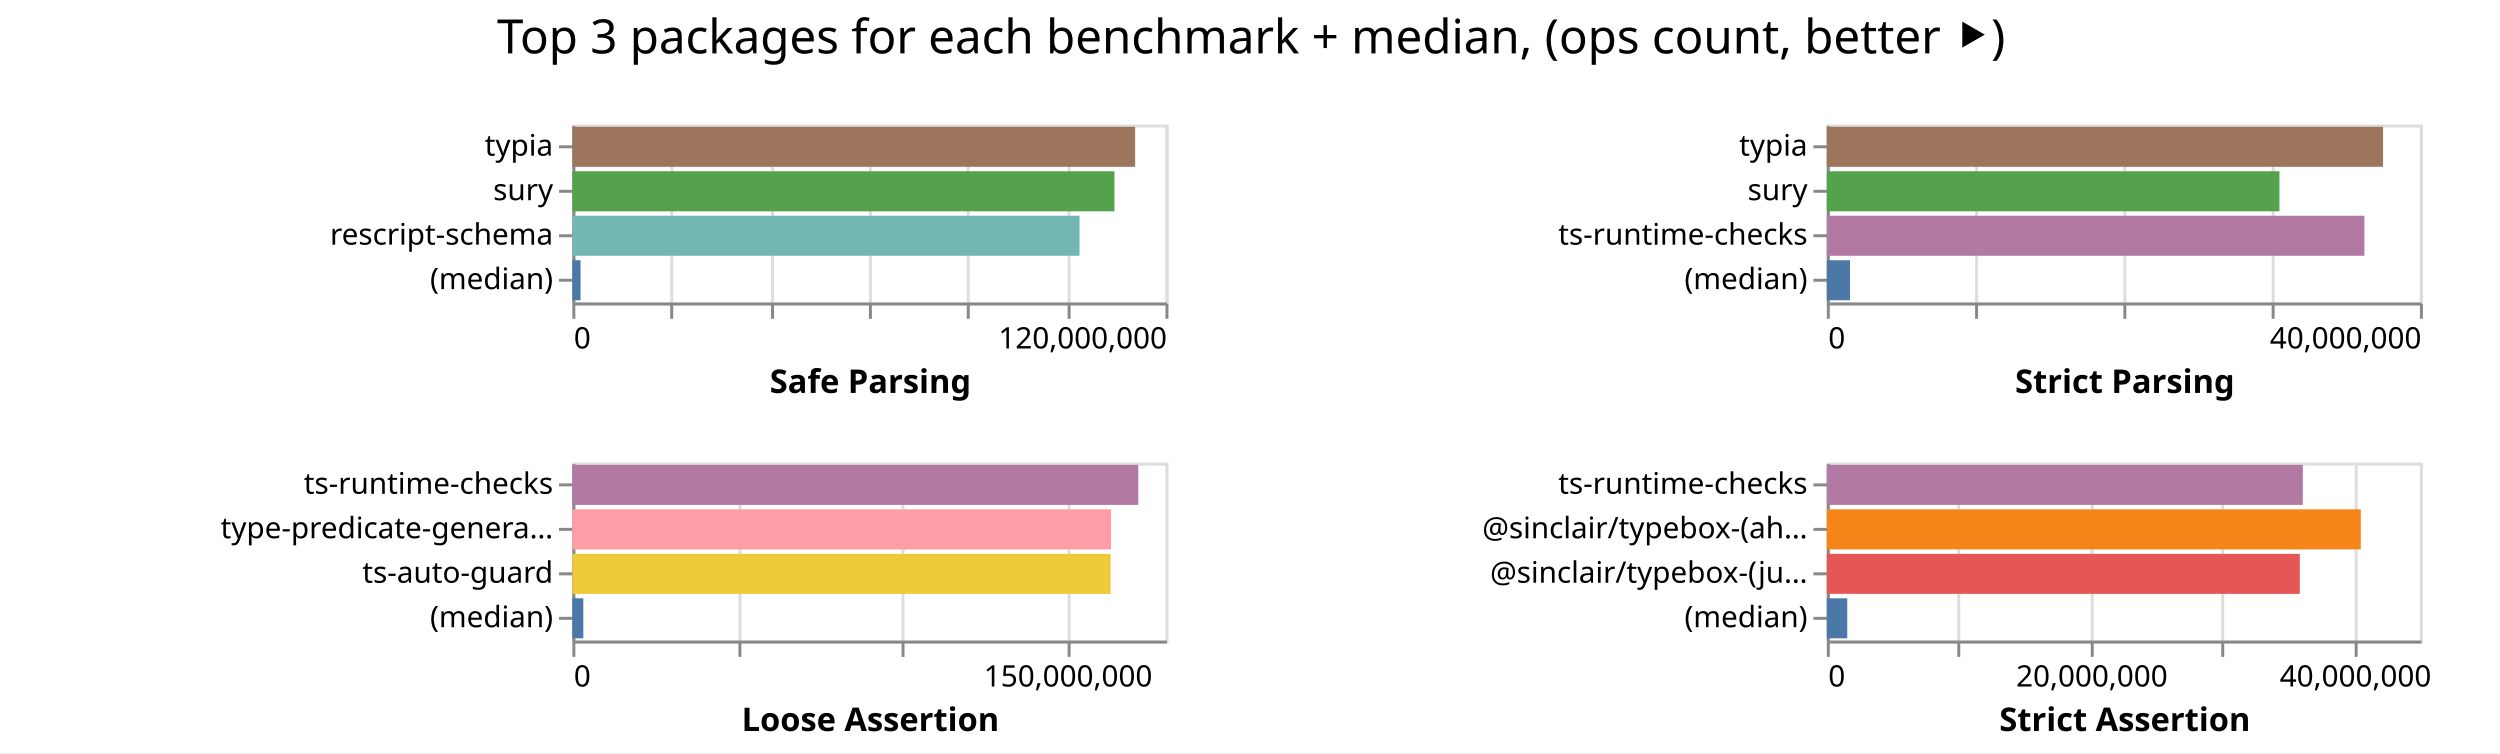
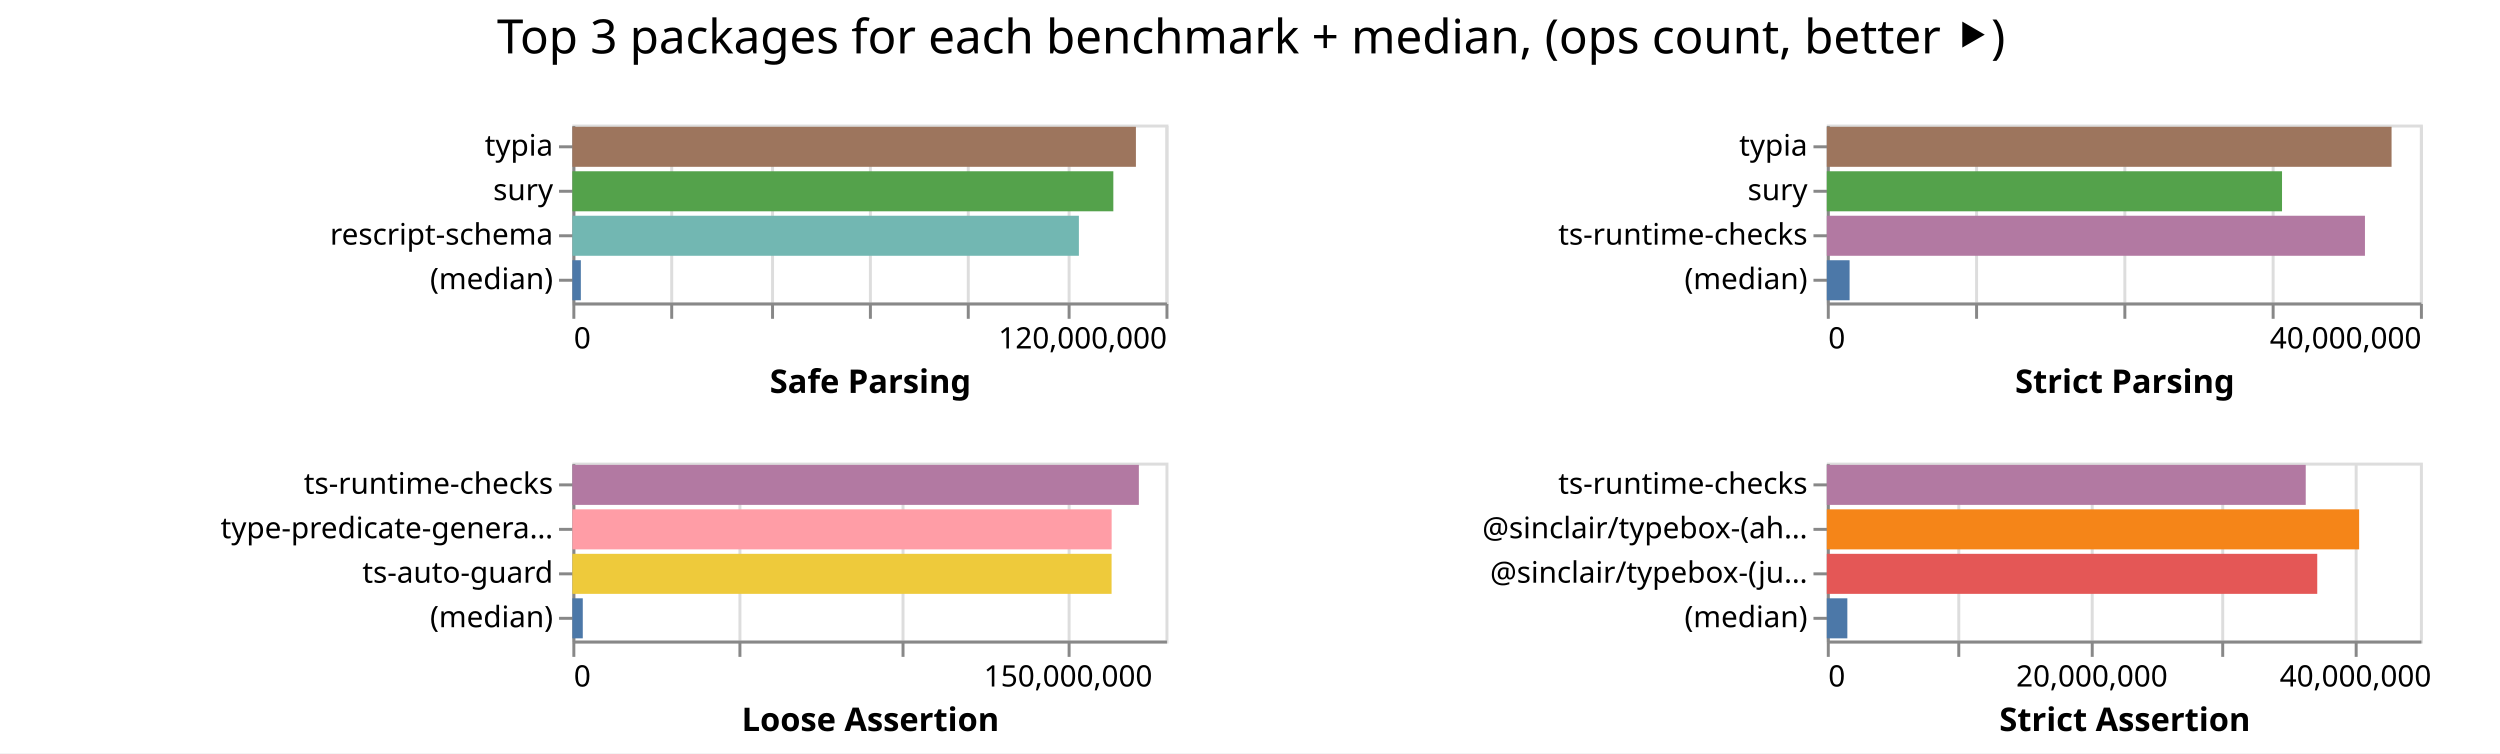
<svg xmlns="http://www.w3.org/2000/svg" width="843" height="254" class="marks">
  <path fill="#fff" d="M0 0h843v254H0z" />
  <g fill="none" stroke-miterlimit="10" aria-roledescription="group mark container" class="mark-group role-frame root">
    <path d="M193 42" aria-hidden="true" class="background" />
    <g aria-roledescription="group mark container" class="mark-group role-scope child__Safe_Parsing_group">
      <path stroke="#ddd" d="M193.5 42.5h200v60h-200Z" aria-hidden="true" class="background" />
      <g aria-hidden="true" class="mark-group role-axis">
        <path d="M193.5 102.5" aria-hidden="true" class="background" pointer-events="none" />
        <g stroke="#ddd" class="mark-rule role-axis-grid" pointer-events="none">
          <path d="M193.5 102.5v-60M226.5 102.5v-60M260.5 102.5v-60M293.5 102.5v-60M326.5 102.5v-60M360.5 102.5v-60M393.5 102.5v-60" />
        </g>
      </g>
      <g aria-label="X-axis titled 'Safe Parsing' for a linear scale with values from 0 to 120,000,000" aria-roledescription="axis" class="mark-group role-axis" pointer-events="none">
        <path d="M193.5 102.5" aria-hidden="true" class="background" />
        <g stroke="#888" class="mark-rule role-axis-tick">
          <path d="M193.5 102.5v5M226.5 102.5v5M260.5 102.5v5M293.5 102.5v5M326.5 102.5v5M360.5 102.5v5M393.5 102.5v5" />
        </g>
        <g fill="#000" class="mark-text role-axis-label" font-family="sans-serif" font-size="10">
          <text transform="translate(193.5 117.5)">0</text>
          <text text-anchor="end" transform="translate(393.5 117.5)">120,000,000</text>
        </g>
        <path stroke="#888" d="M193.5 102.5h200" class="mark-rule role-axis-domain" />
        <text fill="#000" class="mark-text role-axis-title" font-family="sans-serif" font-size="11" font-weight="bold" text-anchor="middle" transform="translate(293.5 132.5)">Safe Parsing</text>
      </g>
      <g aria-label="Y-axis for a discrete scale with 4 values: typia, sury, rescript-schema, (median)" aria-roledescription="axis" class="mark-group role-axis" pointer-events="none">
        <path d="M193.5 42.5" aria-hidden="true" class="background" />
        <g stroke="#888" class="mark-rule role-axis-tick">
          <path d="M193.5 49.5h-5M193.5 64.5h-5M193.5 79.5h-5M193.5 94.5h-5" />
        </g>
        <g fill="#000" class="mark-text role-axis-label" font-family="sans-serif" font-size="10" text-anchor="end">
          <text transform="translate(186.5 52.5)">typia</text>
          <text transform="translate(186.5 67.5)">sury</text>
          <text transform="translate(186.5 82.5)">rescript-schema</text>
          <text transform="translate(186.5 97.5)">(median)</text>
        </g>
        <path stroke="#888" d="M193.5 42.5v60" class="mark-rule role-axis-domain" />
      </g>
      <g aria-roledescription="rect mark container" class="mark-rect role-mark child__Safe_Parsing_marks">
-         <path fill="#9d755d" d="M193 42.75h189.772v13.5H193Z" aria-label="Safe Parsing: 113863499; name: typia" aria-roledescription="bar" />
-         <path fill="#54a24b" d="M193 57.75h182.786v13.5H193Z" aria-label="Safe Parsing: 109671552; name: sury" aria-roledescription="bar" />
-         <path fill="#72b7b2" d="M193 72.75h171.023v13.5H193Z" aria-label="Safe Parsing: 102613930; name: rescript-schema" aria-roledescription="bar" />
-         <path fill="#4c78a8" d="M193 87.75h2.765v13.5H193Z" aria-label="Safe Parsing: 1658917; name: (median)" aria-roledescription="bar" />
+         <path fill="#9d755d" d="M193 42.75h190.03v13.5H193Z" aria-label="Safe Parsing: 114017675; name: typia" aria-roledescription="bar" />
+         <path fill="#54a24b" d="M193 57.75h182.416v13.5H193Z" aria-label="Safe Parsing: 109449362; name: sury" aria-roledescription="bar" />
+         <path fill="#72b7b2" d="M193 72.75h170.802v13.5H193Z" aria-label="Safe Parsing: 102480985; name: rescript-schema" aria-roledescription="bar" />
+         <path fill="#4c78a8" d="M193 87.75h2.86v13.5H193Z" aria-label="Safe Parsing: 1716010; name: (median)" aria-roledescription="bar" />
      </g>
    </g>
    <g aria-roledescription="group mark container" class="mark-group role-scope child__Strict_Parsing_group">
      <path stroke="#ddd" d="M616.5 42.5h200v60h-200Z" aria-hidden="true" class="background" />
      <g aria-hidden="true" class="mark-group role-axis">
        <path d="M616.5 102.5" aria-hidden="true" class="background" pointer-events="none" />
        <g stroke="#ddd" class="mark-rule role-axis-grid" pointer-events="none">
          <path d="M616.5 102.5v-60M666.5 102.5v-60M716.5 102.5v-60M766.5 102.5v-60M816.5 102.5v-60" />
        </g>
      </g>
      <g aria-label="X-axis titled 'Strict Parsing' for a linear scale with values from 0 to 40,000,000" aria-roledescription="axis" class="mark-group role-axis" pointer-events="none">
        <path d="M616.5 102.5" aria-hidden="true" class="background" />
        <g stroke="#888" class="mark-rule role-axis-tick">
          <path d="M616.5 102.5v5M666.5 102.5v5M716.5 102.5v5M766.5 102.5v5M816.5 102.5v5" />
        </g>
        <g fill="#000" class="mark-text role-axis-label" font-family="sans-serif" font-size="10">
          <text transform="translate(616.5 117.5)">0</text>
          <text text-anchor="end" transform="translate(816.5 117.5)">40,000,000</text>
        </g>
        <path stroke="#888" d="M616.5 102.5h200" class="mark-rule role-axis-domain" />
        <text fill="#000" class="mark-text role-axis-title" font-family="sans-serif" font-size="11" font-weight="bold" text-anchor="middle" transform="translate(716.5 132.5)">Strict Parsing</text>
      </g>
      <g aria-label="Y-axis for a discrete scale with 4 values: typia, sury, ts-runtime-checks, (median)" aria-roledescription="axis" class="mark-group role-axis" pointer-events="none">
        <path d="M616.5 42.5" aria-hidden="true" class="background" />
        <g stroke="#888" class="mark-rule role-axis-tick">
          <path d="M616.5 49.5h-5M616.5 64.5h-5M616.5 79.5h-5M616.5 94.5h-5" />
        </g>
        <g fill="#000" class="mark-text role-axis-label" font-family="sans-serif" font-size="10" text-anchor="end">
          <text transform="translate(609.5 52.5)">typia</text>
          <text transform="translate(609.5 67.5)">sury</text>
          <text transform="translate(609.5 82.5)">ts-runtime-checks</text>
          <text transform="translate(609.5 97.5)">(median)</text>
        </g>
        <path stroke="#888" d="M616.5 42.5v60" class="mark-rule role-axis-domain" />
      </g>
      <g aria-roledescription="rect mark container" class="mark-rect role-mark child__Strict_Parsing_marks">
-         <path fill="#9d755d" d="M616 42.75h187.562v13.5H616Z" aria-label="Strict Parsing: 37512385; name: typia" aria-roledescription="bar" />
-         <path fill="#54a24b" d="M616 57.75h152.635v13.5H616Z" aria-label="Strict Parsing: 30526977; name: sury" aria-roledescription="bar" />
-         <path fill="#b279a2" d="M616 72.75h181.27v13.5H616Z" aria-label="Strict Parsing: 36253820; name: ts-runtime-checks" aria-roledescription="bar" />
-         <path fill="#4c78a8" d="M616 87.75h7.817v13.5H616Z" aria-label="Strict Parsing: 1563343; name: (median)" aria-roledescription="bar" />
+         <path fill="#9d755d" d="M616 42.75h190.436v13.5H616Z" aria-label="Strict Parsing: 38087298; name: typia" aria-roledescription="bar" />
+         <path fill="#54a24b" d="M616 57.75h153.498v13.5H616Z" aria-label="Strict Parsing: 30699598; name: sury" aria-roledescription="bar" />
+         <path fill="#b279a2" d="M616 72.75h181.461v13.5H616Z" aria-label="Strict Parsing: 36292240; name: ts-runtime-checks" aria-roledescription="bar" />
+         <path fill="#4c78a8" d="M616 87.75h7.684v13.5H616Z" aria-label="Strict Parsing: 1536788.5; name: (median)" aria-roledescription="bar" />
      </g>
    </g>
    <g aria-roledescription="group mark container" class="mark-group role-scope child__Loose_Assertion_group">
      <path stroke="#ddd" d="M193.5 156.5h200v60h-200Z" aria-hidden="true" class="background" />
      <g aria-hidden="true" class="mark-group role-axis">
        <path d="M193.5 216.5" aria-hidden="true" class="background" pointer-events="none" />
        <g stroke="#ddd" class="mark-rule role-axis-grid" pointer-events="none">
          <path d="M193.5 216.5v-60M249.5 216.5v-60M304.5 216.5v-60M360.5 216.5v-60" />
        </g>
      </g>
      <g aria-label="X-axis titled 'Loose Assertion' for a linear scale with values from 0 to 180,000,000" aria-roledescription="axis" class="mark-group role-axis" pointer-events="none">
        <path d="M193.5 216.5" aria-hidden="true" class="background" />
        <g stroke="#888" class="mark-rule role-axis-tick">
          <path d="M193.5 216.5v5M249.5 216.5v5M304.5 216.5v5M360.5 216.5v5" />
        </g>
        <g fill="#000" class="mark-text role-axis-label" font-family="sans-serif" font-size="10">
          <text transform="translate(193.5 231.5)">0</text>
          <text text-anchor="middle" transform="translate(360.167 231.5)">150,000,000</text>
        </g>
        <path stroke="#888" d="M193.5 216.5h200" class="mark-rule role-axis-domain" />
        <text fill="#000" class="mark-text role-axis-title" font-family="sans-serif" font-size="11" font-weight="bold" text-anchor="middle" transform="translate(293.5 246.5)">Loose Assertion</text>
      </g>
      <g aria-label="Y-axis for a discrete scale with 4 values: ts-runtime-checks, type-predicate-generator, ts-auto-guard, (median)" aria-roledescription="axis" class="mark-group role-axis" pointer-events="none">
        <path d="M193.5 156.5" aria-hidden="true" class="background" />
        <g stroke="#888" class="mark-rule role-axis-tick">
          <path d="M193.5 163.5h-5M193.5 178.5h-5M193.5 193.5h-5M193.5 208.5h-5" />
        </g>
        <g fill="#000" class="mark-text role-axis-label" font-family="sans-serif" font-size="10" text-anchor="end">
          <text transform="translate(186.5 166.5)">ts-runtime-checks</text>
          <text transform="translate(186.5 181.5)">type-predicate-genera…</text>
          <text transform="translate(186.5 196.5)">ts-auto-guard</text>
          <text transform="translate(186.5 211.5)">(median)</text>
        </g>
        <path stroke="#888" d="M193.5 156.5v60" class="mark-rule role-axis-domain" />
      </g>
      <g aria-roledescription="rect mark container" class="mark-rect role-mark child__Loose_Assertion_marks">
-         <path fill="#b279a2" d="M193 156.75h190.83v13.5H193Z" aria-label="Loose Assertion: 171747553; name: ts-runtime-checks" aria-roledescription="bar" />
-         <path fill="#ff9da6" d="M193 171.75h181.62v13.5H193Z" aria-label="Loose Assertion: 163457768; name: type-predicate-generator" aria-roledescription="bar" />
-         <path fill="#eeca3b" d="M193 186.75h181.514v13.5H193Z" aria-label="Loose Assertion: 163362969; name: ts-auto-guard" aria-roledescription="bar" />
-         <path fill="#4c78a8" d="M193 201.75h3.692v13.5H193Z" aria-label="Loose Assertion: 3322760; name: (median)" aria-roledescription="bar" />
+         <path fill="#b279a2" d="M193 156.75h191.025v13.5H193Z" aria-label="Loose Assertion: 171922907; name: ts-runtime-checks" aria-roledescription="bar" />
+         <path fill="#ff9da6" d="M193 171.75h181.847v13.5H193Z" aria-label="Loose Assertion: 163662337; name: type-predicate-generator" aria-roledescription="bar" />
+         <path fill="#eeca3b" d="M193 186.75h181.824v13.5H193Z" aria-label="Loose Assertion: 163641992; name: ts-auto-guard" aria-roledescription="bar" />
+         <path fill="#4c78a8" d="M193 201.75h3.514v13.5H193Z" aria-label="Loose Assertion: 3162379; name: (median)" aria-roledescription="bar" />
      </g>
    </g>
    <g aria-roledescription="group mark container" class="mark-group role-scope child__Strict_Assertion_group">
      <path stroke="#ddd" d="M616.5 156.5h200v60h-200Z" aria-hidden="true" class="background" />
      <g aria-hidden="true" class="mark-group role-axis">
        <path d="M616.5 216.5" aria-hidden="true" class="background" pointer-events="none" />
        <g stroke="#ddd" class="mark-rule role-axis-grid" pointer-events="none">
          <path d="M616.5 216.5v-60M660.5 216.5v-60M705.5 216.5v-60M749.5 216.5v-60M794.5 216.5v-60" />
        </g>
      </g>
      <g aria-label="X-axis titled 'Strict Assertion' for a linear scale with values from 0 to 45,000,000" aria-roledescription="axis" class="mark-group role-axis" pointer-events="none">
        <path d="M616.5 216.5" aria-hidden="true" class="background" />
        <g stroke="#888" class="mark-rule role-axis-tick">
          <path d="M616.5 216.5v5M660.5 216.5v5M705.5 216.5v5M749.5 216.5v5M794.5 216.5v5" />
        </g>
        <g fill="#000" class="mark-text role-axis-label" font-family="sans-serif" font-size="10">
          <text transform="translate(616.5 231.5)">0</text>
          <text text-anchor="middle" transform="translate(705.389 231.5)">20,000,000</text>
          <text text-anchor="middle" transform="translate(794.278 231.5)">40,000,000</text>
        </g>
        <path stroke="#888" d="M616.5 216.5h200" class="mark-rule role-axis-domain" />
        <text fill="#000" class="mark-text role-axis-title" font-family="sans-serif" font-size="11" font-weight="bold" text-anchor="middle" transform="translate(716.5 246.5)">Strict Assertion</text>
      </g>
      <g aria-label="Y-axis for a discrete scale with 4 values: ts-runtime-checks, @sinclair/typebox-(ahead-of-time), @sinclair/typebox-(just-in-time), (median)" aria-roledescription="axis" class="mark-group role-axis" pointer-events="none">
        <path d="M616.5 156.5" aria-hidden="true" class="background" />
        <g stroke="#888" class="mark-rule role-axis-tick">
          <path d="M616.5 163.5h-5M616.5 178.5h-5M616.5 193.5h-5M616.5 208.5h-5" />
        </g>
        <g fill="#000" class="mark-text role-axis-label" font-family="sans-serif" font-size="10" text-anchor="end">
          <text transform="translate(609.5 166.5)">ts-runtime-checks</text>
          <text transform="translate(609.5 181.5)">@sinclair/typebox-(ah…</text>
          <text transform="translate(609.5 196.5)">@sinclair/typebox-(ju…</text>
          <text transform="translate(609.5 211.5)">(median)</text>
        </g>
        <path stroke="#888" d="M616.5 156.5v60" class="mark-rule role-axis-domain" />
      </g>
      <g aria-roledescription="rect mark container" class="mark-rect role-mark child__Strict_Assertion_marks">
-         <path fill="#b279a2" d="M616 156.75h160.512v13.5H616Z" aria-label="Strict Assertion: 36115303; name: ts-runtime-checks" aria-roledescription="bar" />
-         <path fill="#f58518" d="M616 171.75h180.056v13.5H616Z" aria-label="Strict Assertion: 40512632; name: @sinclair/typebox-(ahead-of-time)" aria-roledescription="bar" />
-         <path fill="#e45756" d="M616 186.75h159.484v13.5H616Z" aria-label="Strict Assertion: 35883902; name: @sinclair/typebox-(just-in-time)" aria-roledescription="bar" />
-         <path fill="#4c78a8" d="M616 201.75h6.896v13.5H616Z" aria-label="Strict Assertion: 1551652.5; name: (median)" aria-roledescription="bar" />
+         <path fill="#b279a2" d="M616 156.75h161.495v13.5H616Z" aria-label="Strict Assertion: 36336424; name: ts-runtime-checks" aria-roledescription="bar" />
+         <path fill="#f58518" d="M616 171.75h179.498v13.5H616Z" aria-label="Strict Assertion: 40387018; name: @sinclair/typebox-(ahead-of-time)" aria-roledescription="bar" />
+         <path fill="#e45756" d="M616 186.75h165.374v13.5H616Z" aria-label="Strict Assertion: 37209208; name: @sinclair/typebox-(just-in-time)" aria-roledescription="bar" />
+         <path fill="#4c78a8" d="M616 201.75h6.924v13.5H616Z" aria-label="Strict Assertion: 1557799.5; name: (median)" aria-roledescription="bar" />
      </g>
    </g>
    <g class="mark-group role-title">
      <path d="M421.889 5" aria-hidden="true" class="background" pointer-events="none" />
      <text fill="#000" aria-label="Title text 'Top 3 packages for each benchmark + median, (ops count, better ⯈)'" aria-roledescription="title" class="mark-text role-title-text" font-family="sans-serif" font-size="16" pointer-events="none" text-anchor="middle" transform="translate(421.889 18)">Top 3 packages for each benchmark + median, (ops count, better ⯈)</text>
    </g>
  </g>
</svg>
